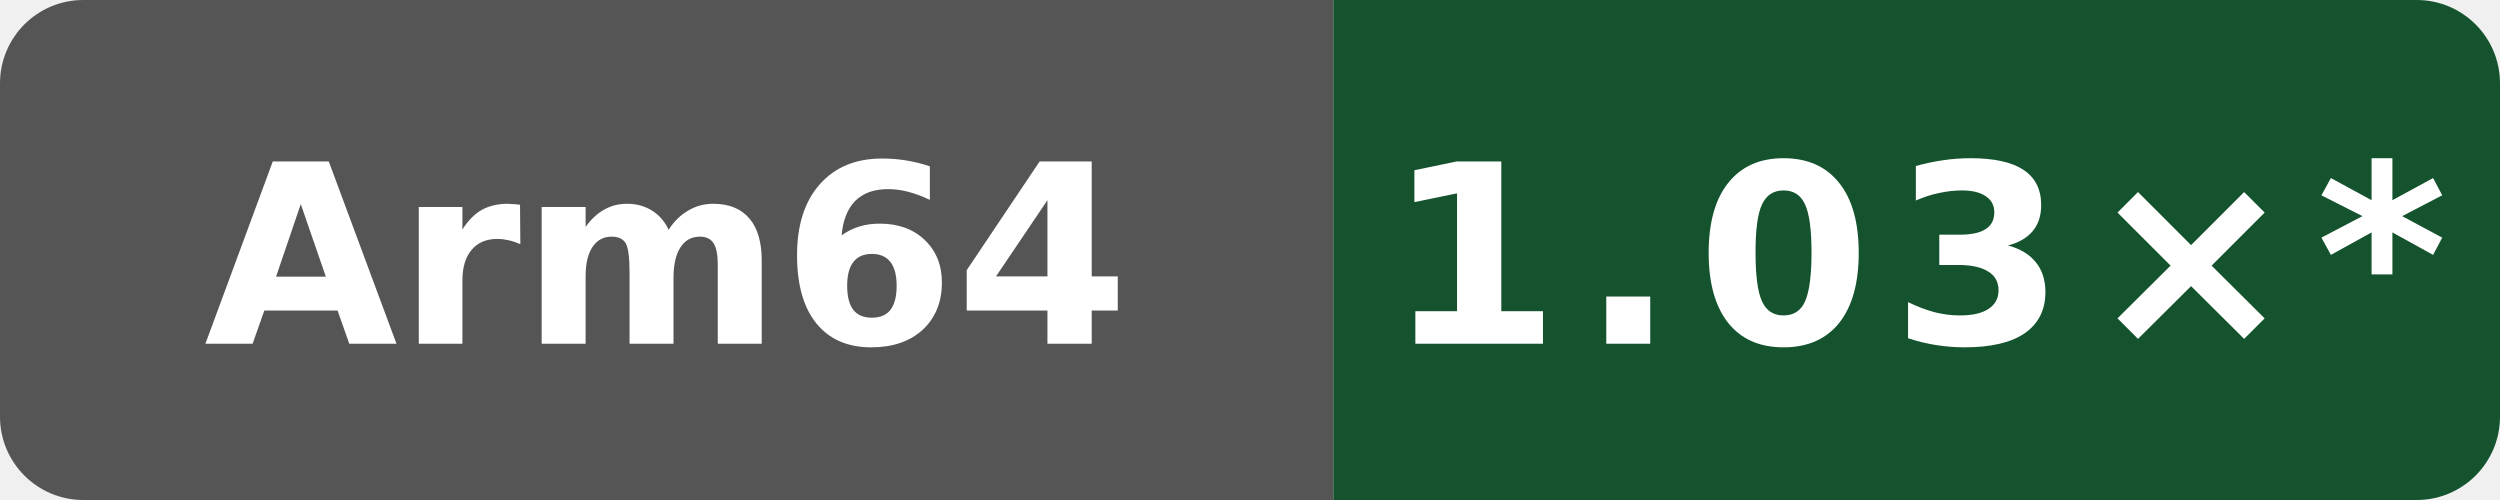
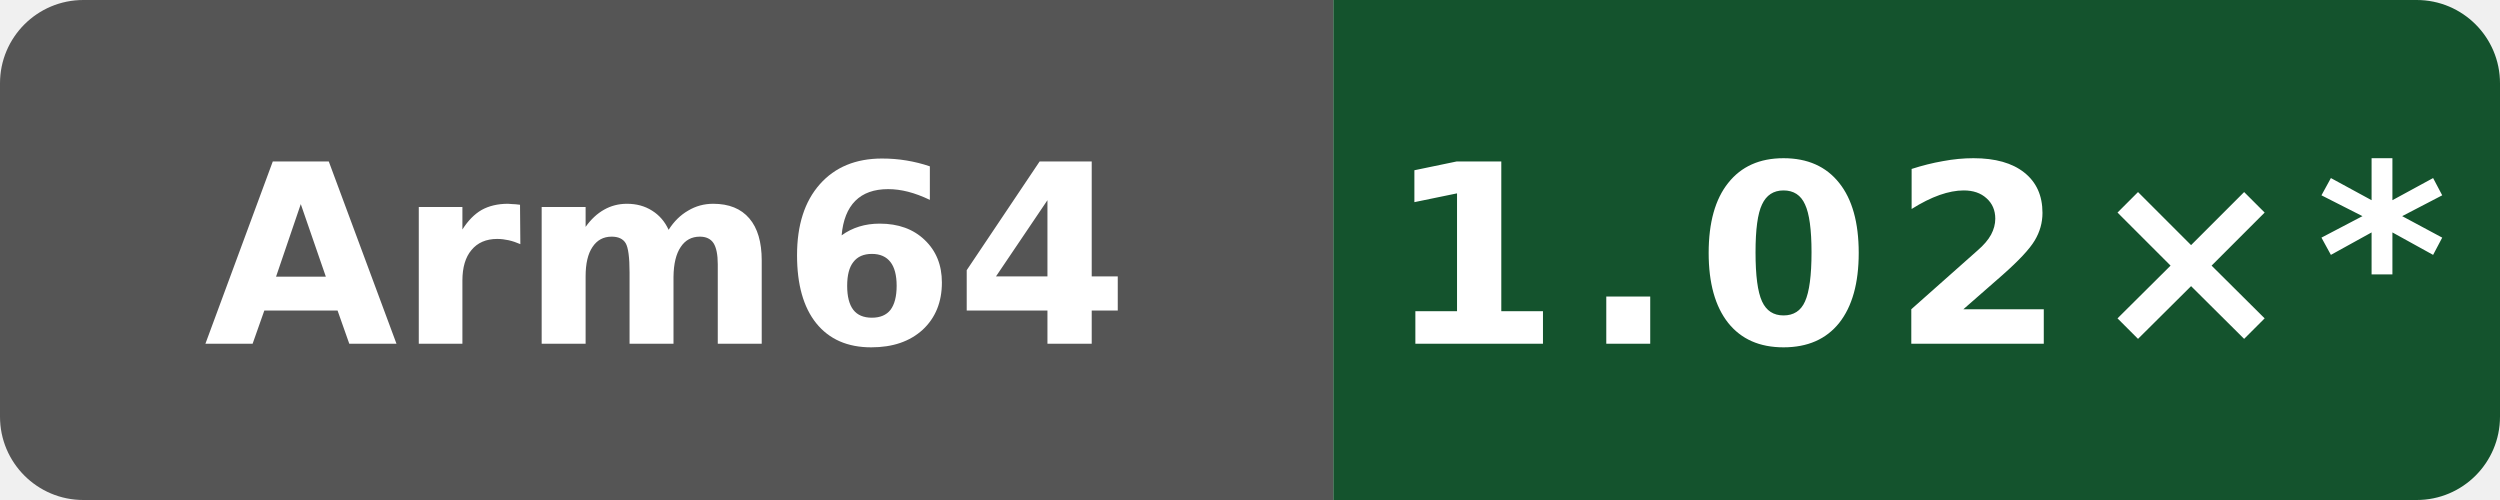
- <svg xmlns="http://www.w3.org/2000/svg" data-original-label="index-cpp runtime vs clang" data-original-message="1.03×" width="120" height="24" viewBox="0 0 120 24" role="img" aria-label="index-cpp runtime vs clang; Arm Neoverse N2 (implementer 0x41, part 0xd49, r0p0); measured 7584274b4d275fb41f7c5d064e751e5918e8e421; 12 commits behind main: 1.03×*">
+ <svg xmlns="http://www.w3.org/2000/svg" data-original-label="index-cpp runtime vs clang" data-original-message="1.02×" width="120" height="24" viewBox="0 0 120 24" role="img" aria-label="index-cpp runtime vs clang; Arm Neoverse N2 (implementer 0x41, part 0xd49, r0p0); measured bf2f830a479c21887e7ef6e44787b48dac78bf6d; 11 commits behind main: 1.02×*">
  <defs>
    <clipPath id="badge">
      <rect width="120" height="24" rx="4" />
    </clipPath>
  </defs>
  <g clip-path="url(#badge)">
    <rect width="64" height="24" fill="#555" />
    <rect x="64" width="56" height="24" fill="#14532d" />
  </g>
  <text x="32" y="16.5" fill="#fff" text-anchor="middle" font-family="Verdana,Geneva,DejaVu Sans,sans-serif" font-size="12" font-weight="700" textLength="39" lengthAdjust="spacingAndGlyphs">Arm64</text>
-   <text x="92" y="16.5" fill="#fff" text-anchor="middle" font-family="Verdana,Geneva,DejaVu Sans,sans-serif" font-size="12" font-weight="700" letter-spacing="1" textLength="44" lengthAdjust="spacingAndGlyphs">1.03×*</text>
+   <text x="92" y="16.5" fill="#fff" text-anchor="middle" font-family="Verdana,Geneva,DejaVu Sans,sans-serif" font-size="12" font-weight="700" letter-spacing="1" textLength="44" lengthAdjust="spacingAndGlyphs">1.02×*</text>
</svg>
